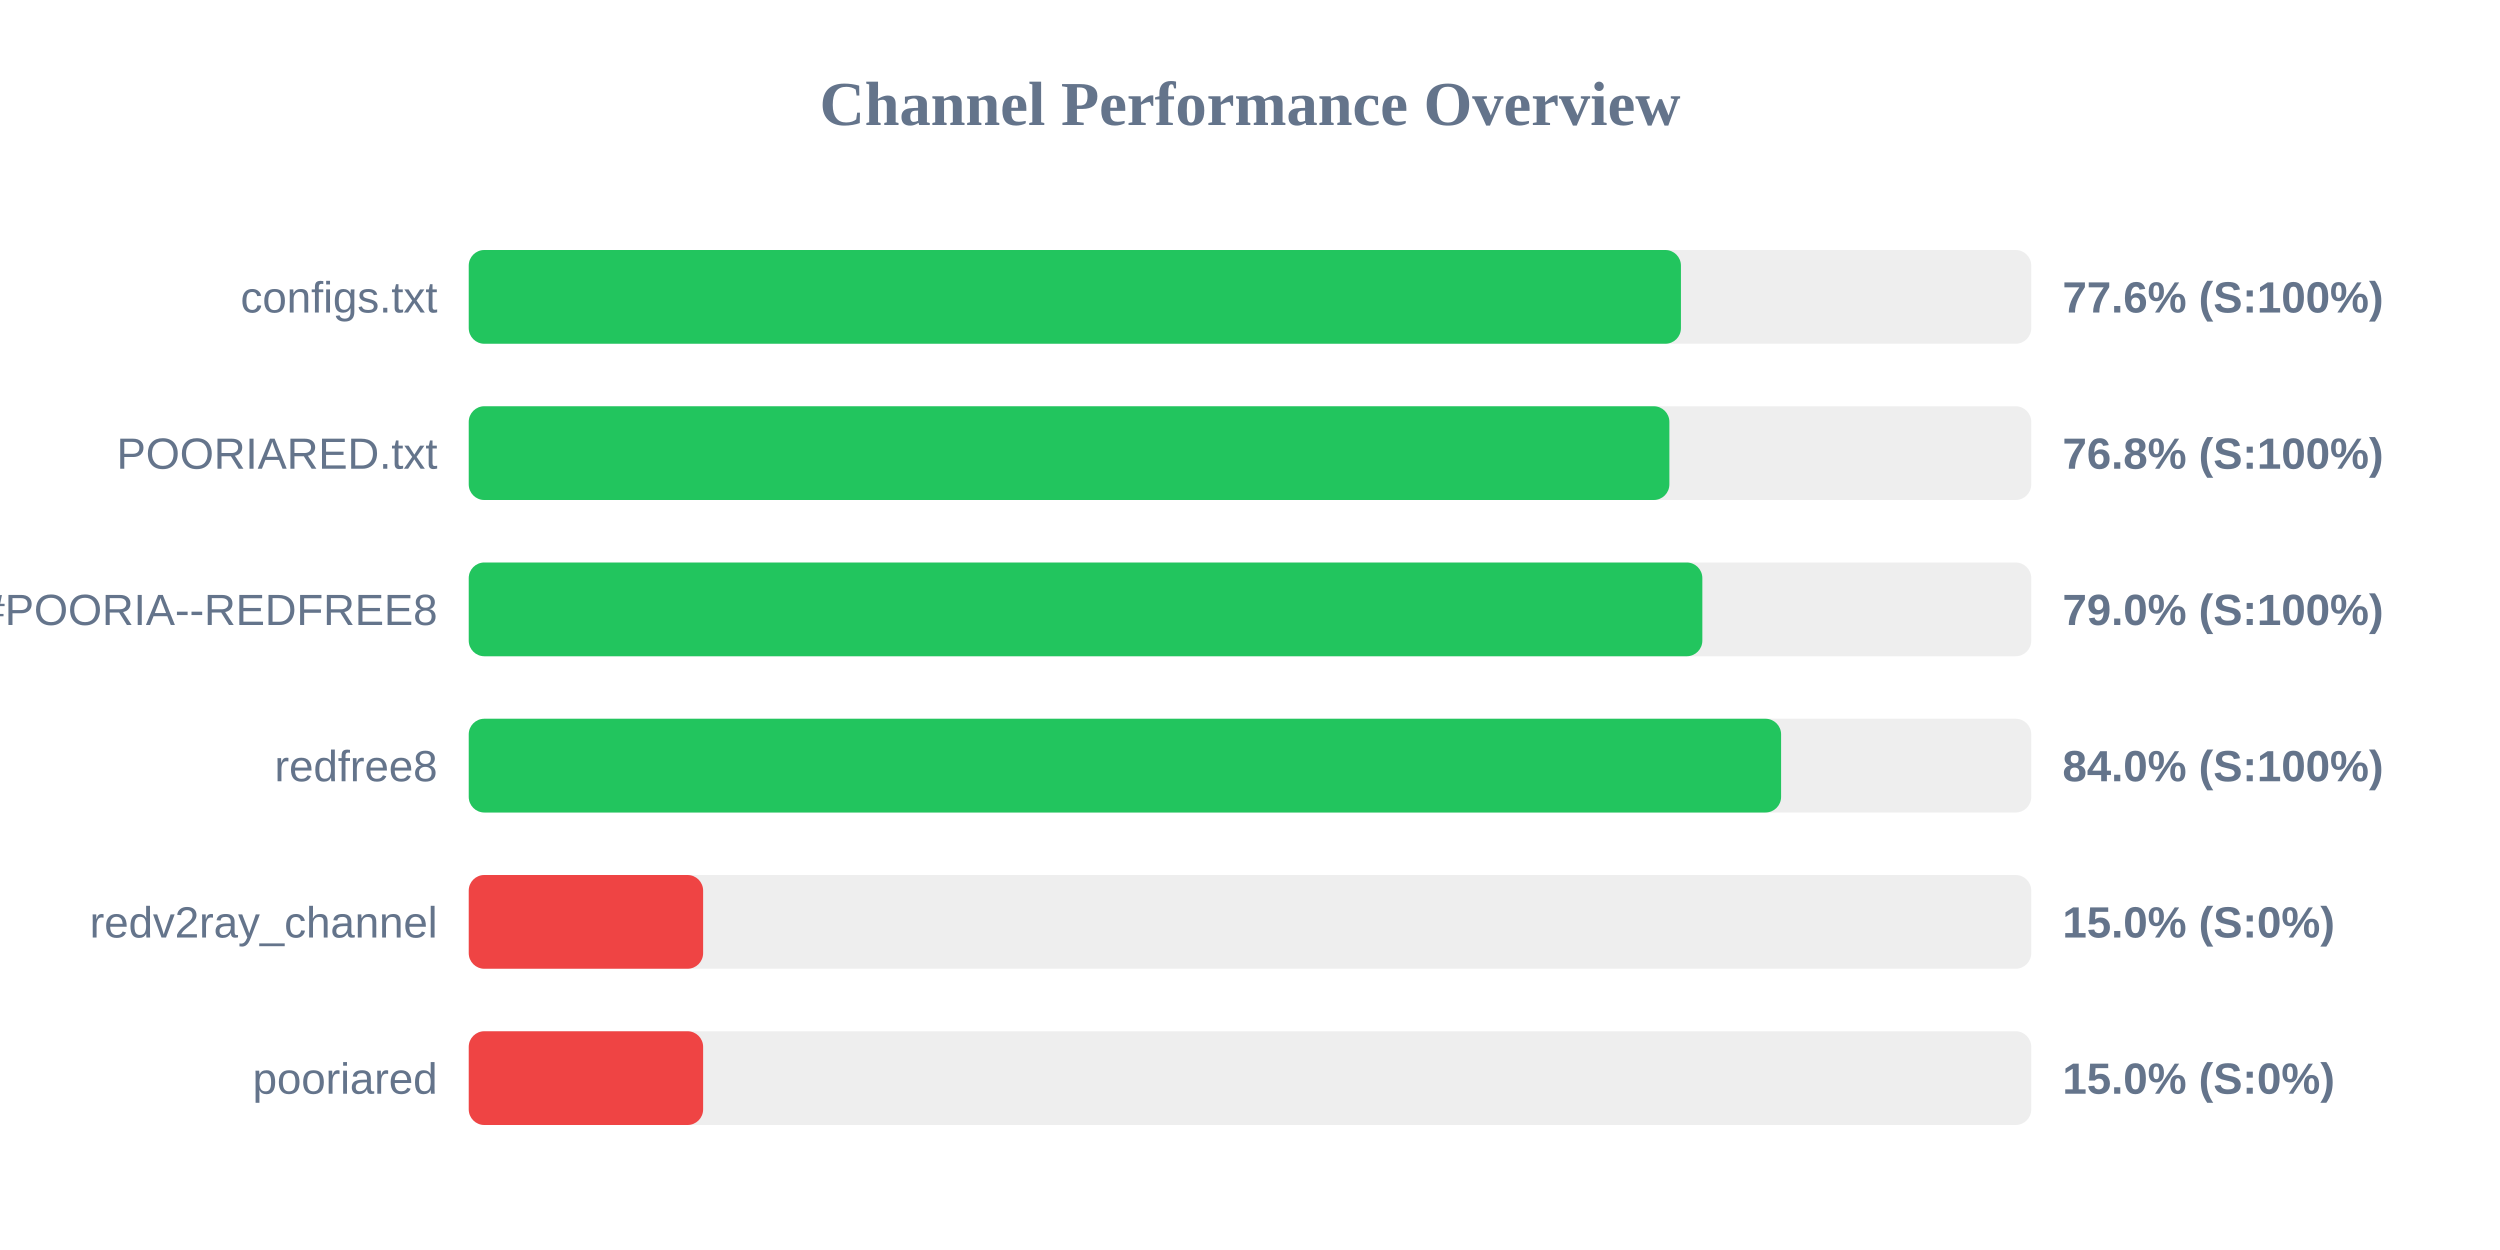
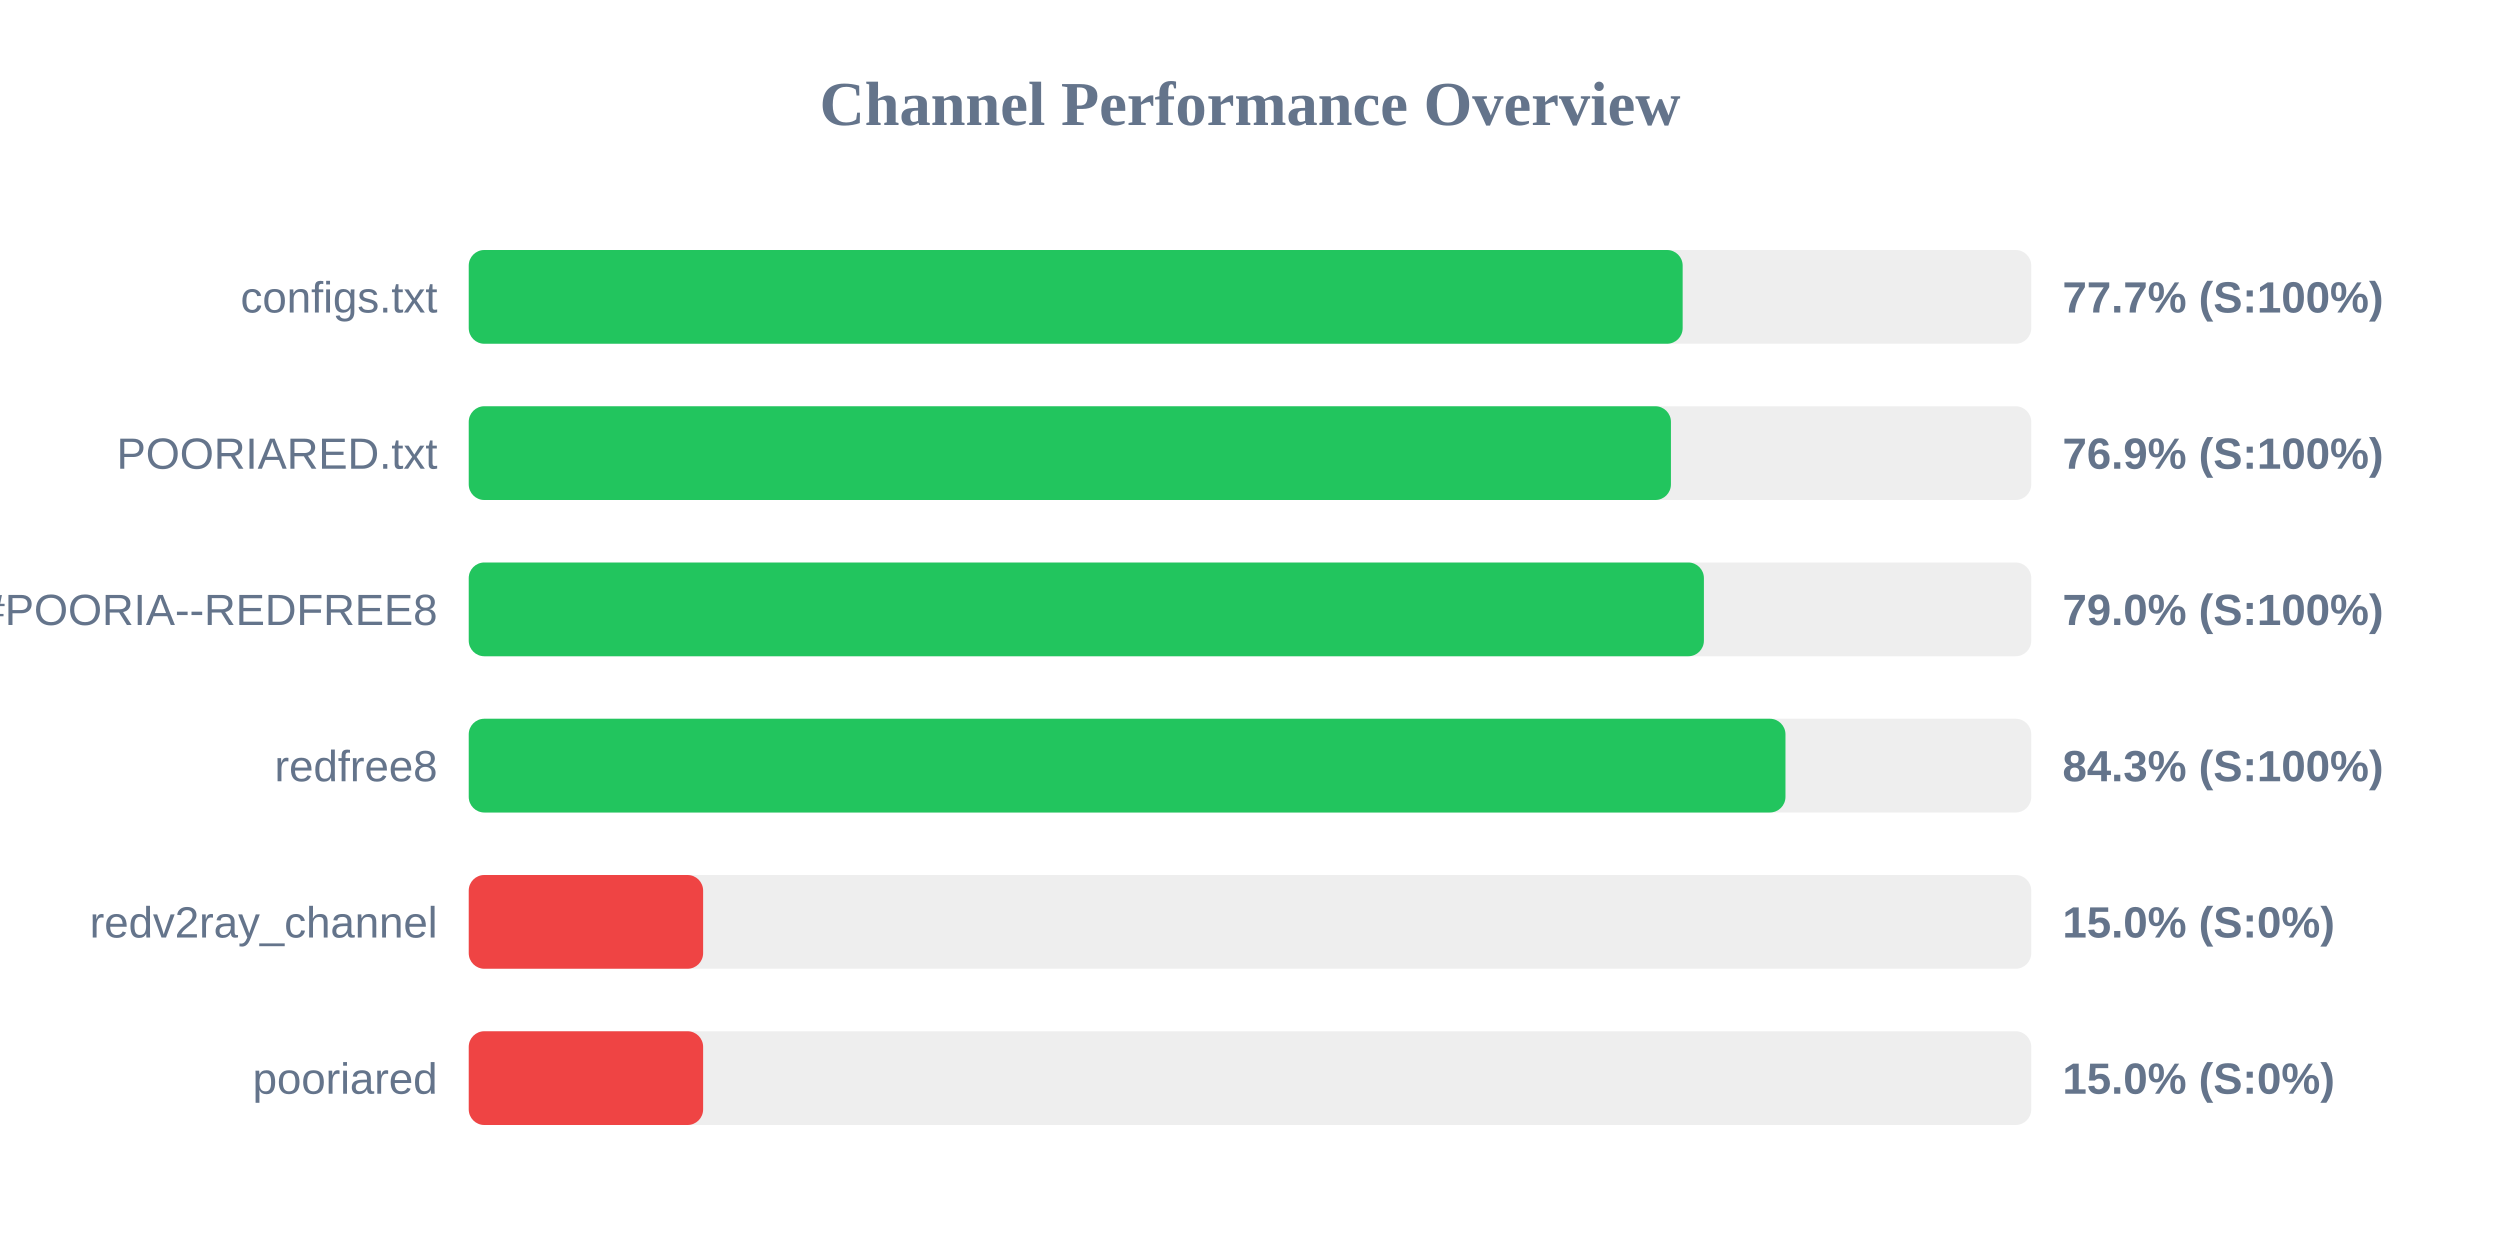
<svg xmlns="http://www.w3.org/2000/svg" width="800" height="400" version="1.1">
  <style>
        .row { font: 14px Arial; fill: #64748b; }
        .score { font: bold 14px Arial; fill: #64748b; }
    </style>
  <text x="400" y="40" text-anchor="middle" font-size="20px" font-weight="bold" fill="#64748b">Channel Performance Overview</text>
  <rect x="150" y="80" width="500" height="30" fill="#eee" rx="5" />
-   <rect x="150" y="80" width="387.9" height="30" fill="#22c55e" rx="5" />
+   <rect x="150" y="80" width="388.45" height="30" fill="#22c55e" rx="5" />
  <text x="140" y="100" text-anchor="end" class="row">configs.txt</text>
-   <text x="660" y="100" text-anchor="start" class="score">77.6% (S:100%)</text>
+   <text x="660" y="100" text-anchor="start" class="score">77.7% (S:100%)</text>
  <rect x="150" y="130" width="500" height="30" fill="#eee" rx="5" />
-   <rect x="150" y="130" width="384.2" height="30" fill="#22c55e" rx="5" />
+   <rect x="150" y="130" width="384.7" height="30" fill="#22c55e" rx="5" />
  <text x="140" y="150" text-anchor="end" class="row">POORIARED.txt</text>
-   <text x="660" y="150" text-anchor="start" class="score">76.8% (S:100%)</text>
+   <text x="660" y="150" text-anchor="start" class="score">76.9% (S:100%)</text>
  <rect x="150" y="180" width="500" height="30" fill="#eee" rx="5" />
-   <rect x="150" y="180" width="394.75" height="30" fill="#22c55e" rx="5" />
+   <rect x="150" y="180" width="395.25" height="30" fill="#22c55e" rx="5" />
  <text x="140" y="200" text-anchor="end" class="row">POORIA--REDFREE8.txt#POORIA--REDFREE8</text>
  <text x="660" y="200" text-anchor="start" class="score">79.0% (S:100%)</text>
  <rect x="150" y="230" width="500" height="30" fill="#eee" rx="5" />
-   <rect x="150" y="230" width="419.95" height="30" fill="#22c55e" rx="5" />
+   <rect x="150" y="230" width="421.35" height="30" fill="#22c55e" rx="5" />
  <text x="140" y="250" text-anchor="end" class="row">redfree8</text>
-   <text x="660" y="250" text-anchor="start" class="score">84.0% (S:100%)</text>
+   <text x="660" y="250" text-anchor="start" class="score">84.3% (S:100%)</text>
  <rect x="150" y="280" width="500" height="30" fill="#eee" rx="5" />
  <rect x="150" y="280" width="75.0" height="30" fill="#ef4444" rx="5" />
  <text x="140" y="300" text-anchor="end" class="row">redv2ray_channel</text>
  <text x="660" y="300" text-anchor="start" class="score">15.0% (S:0%)</text>
  <rect x="150" y="330" width="500" height="30" fill="#eee" rx="5" />
  <rect x="150" y="330" width="75.0" height="30" fill="#ef4444" rx="5" />
  <text x="140" y="350" text-anchor="end" class="row">pooriared</text>
  <text x="660" y="350" text-anchor="start" class="score">15.0% (S:0%)</text>
</svg>
